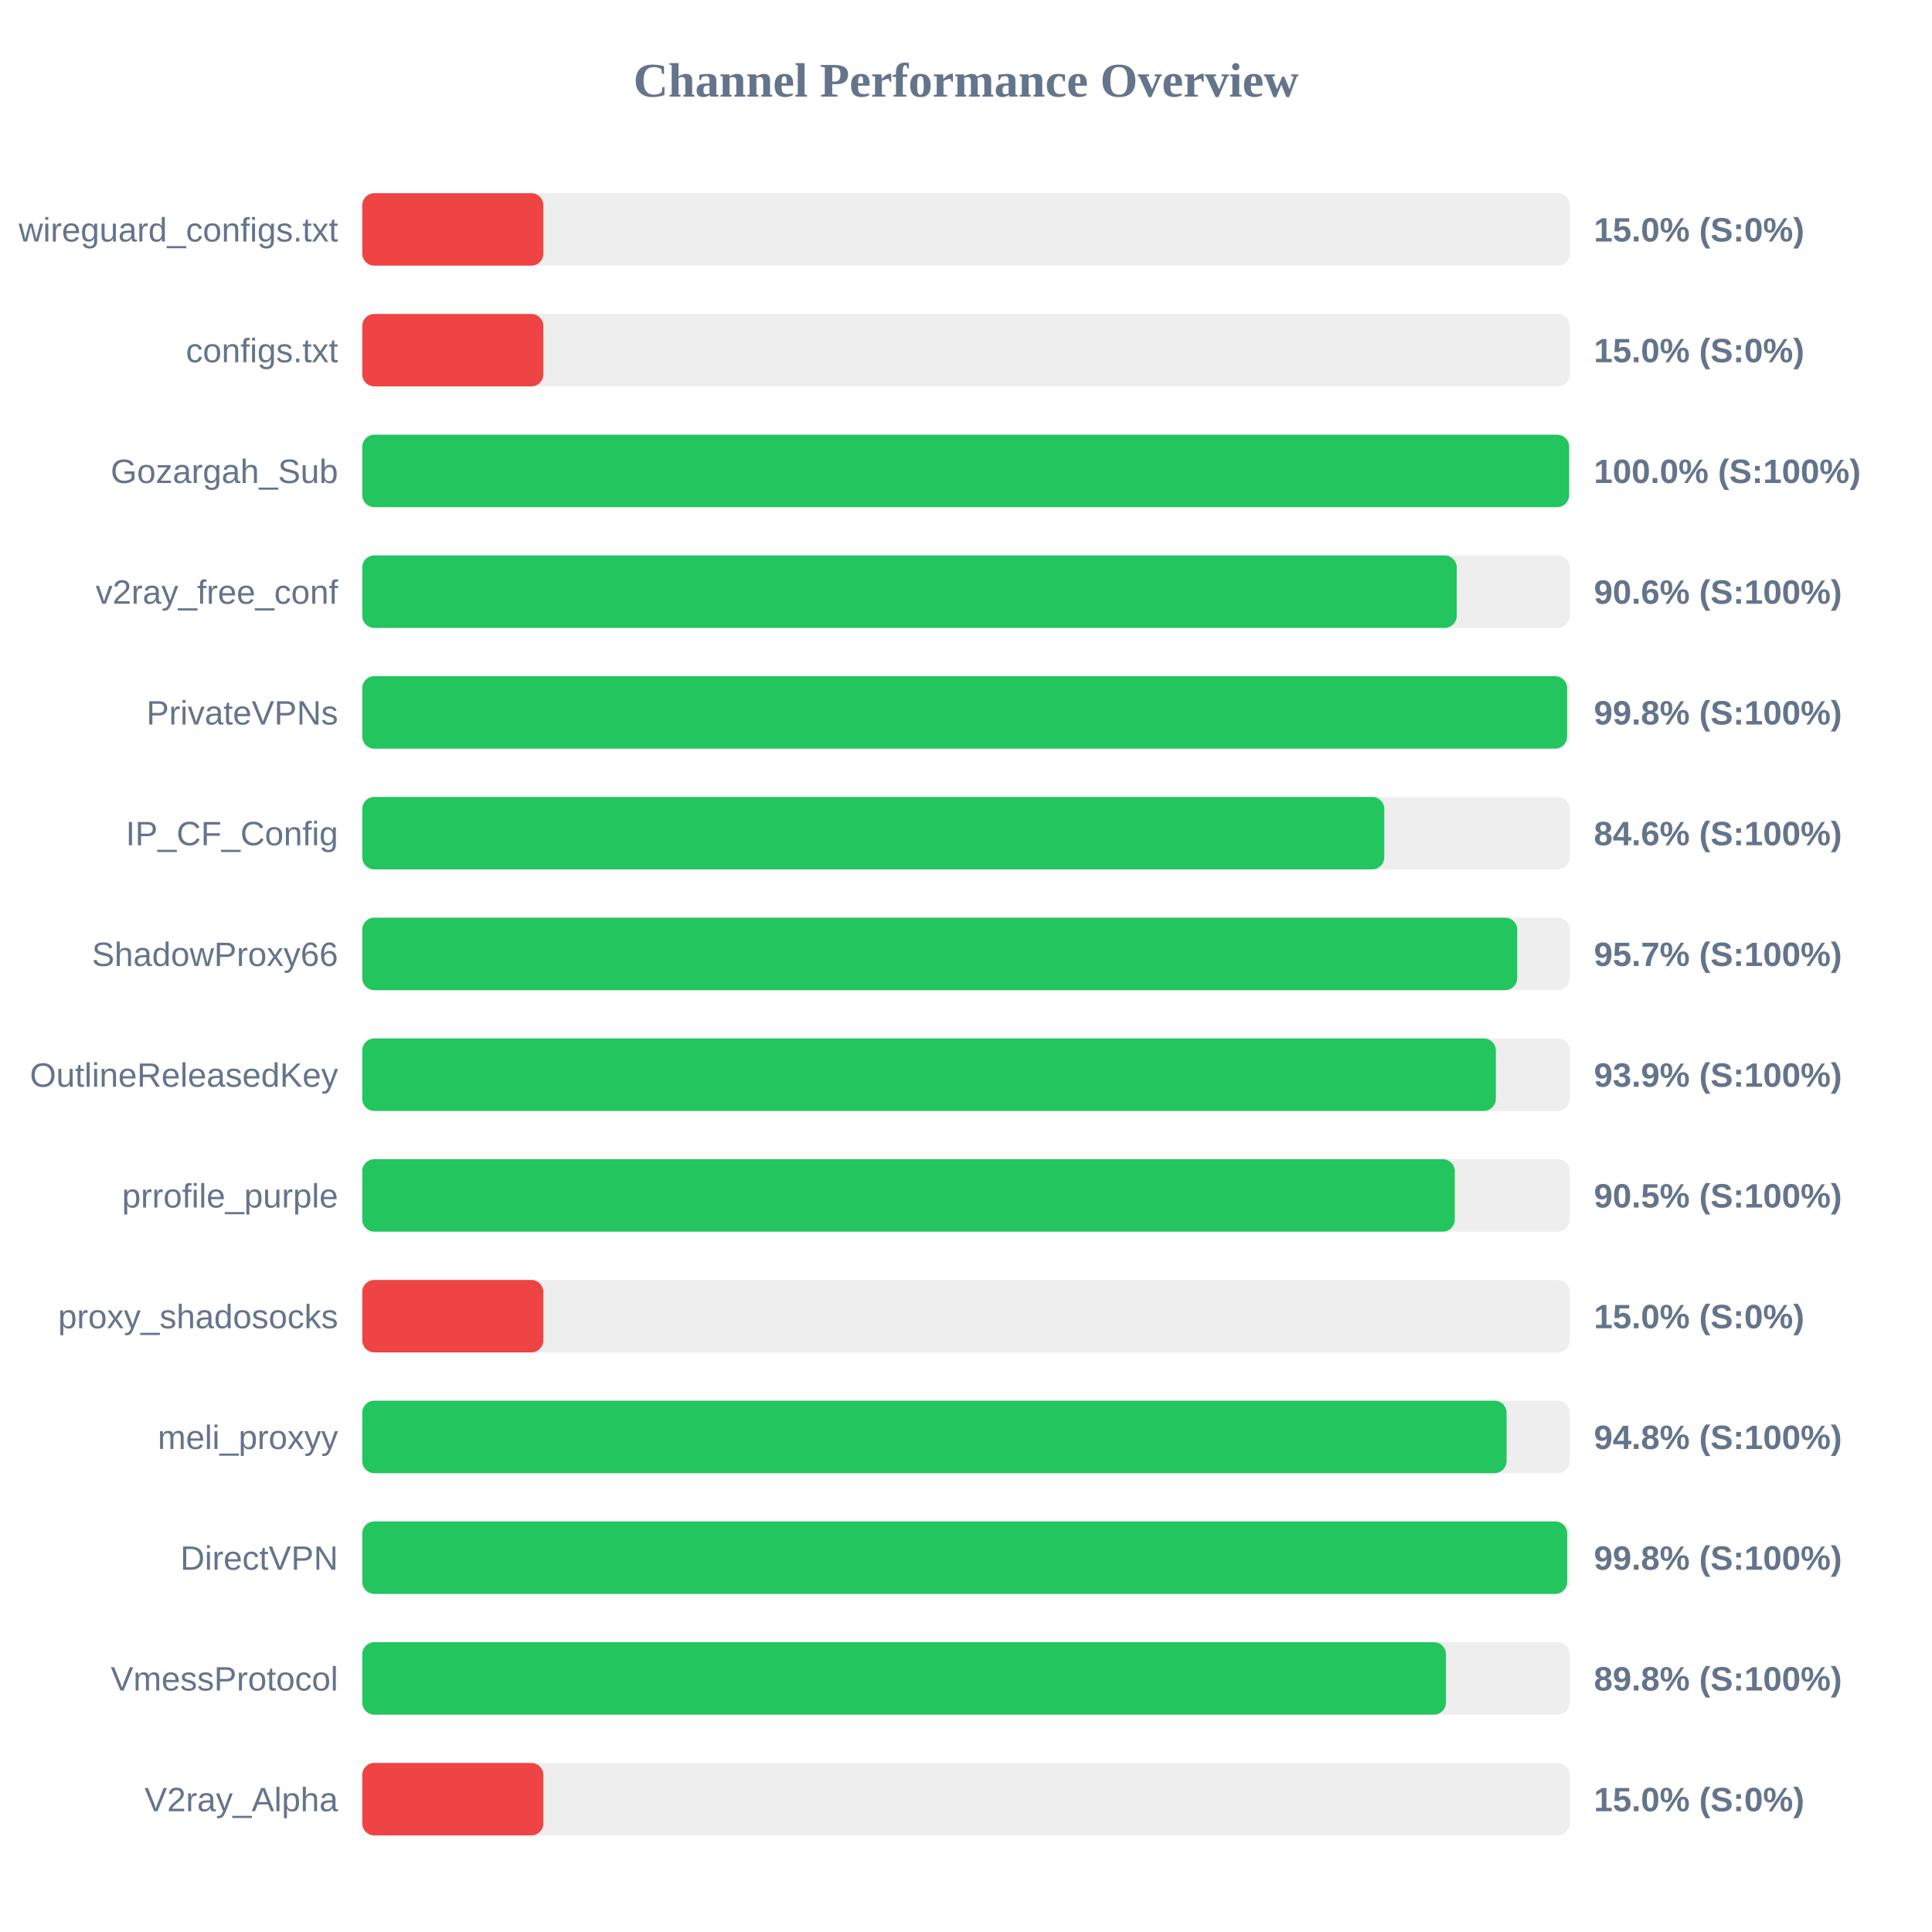
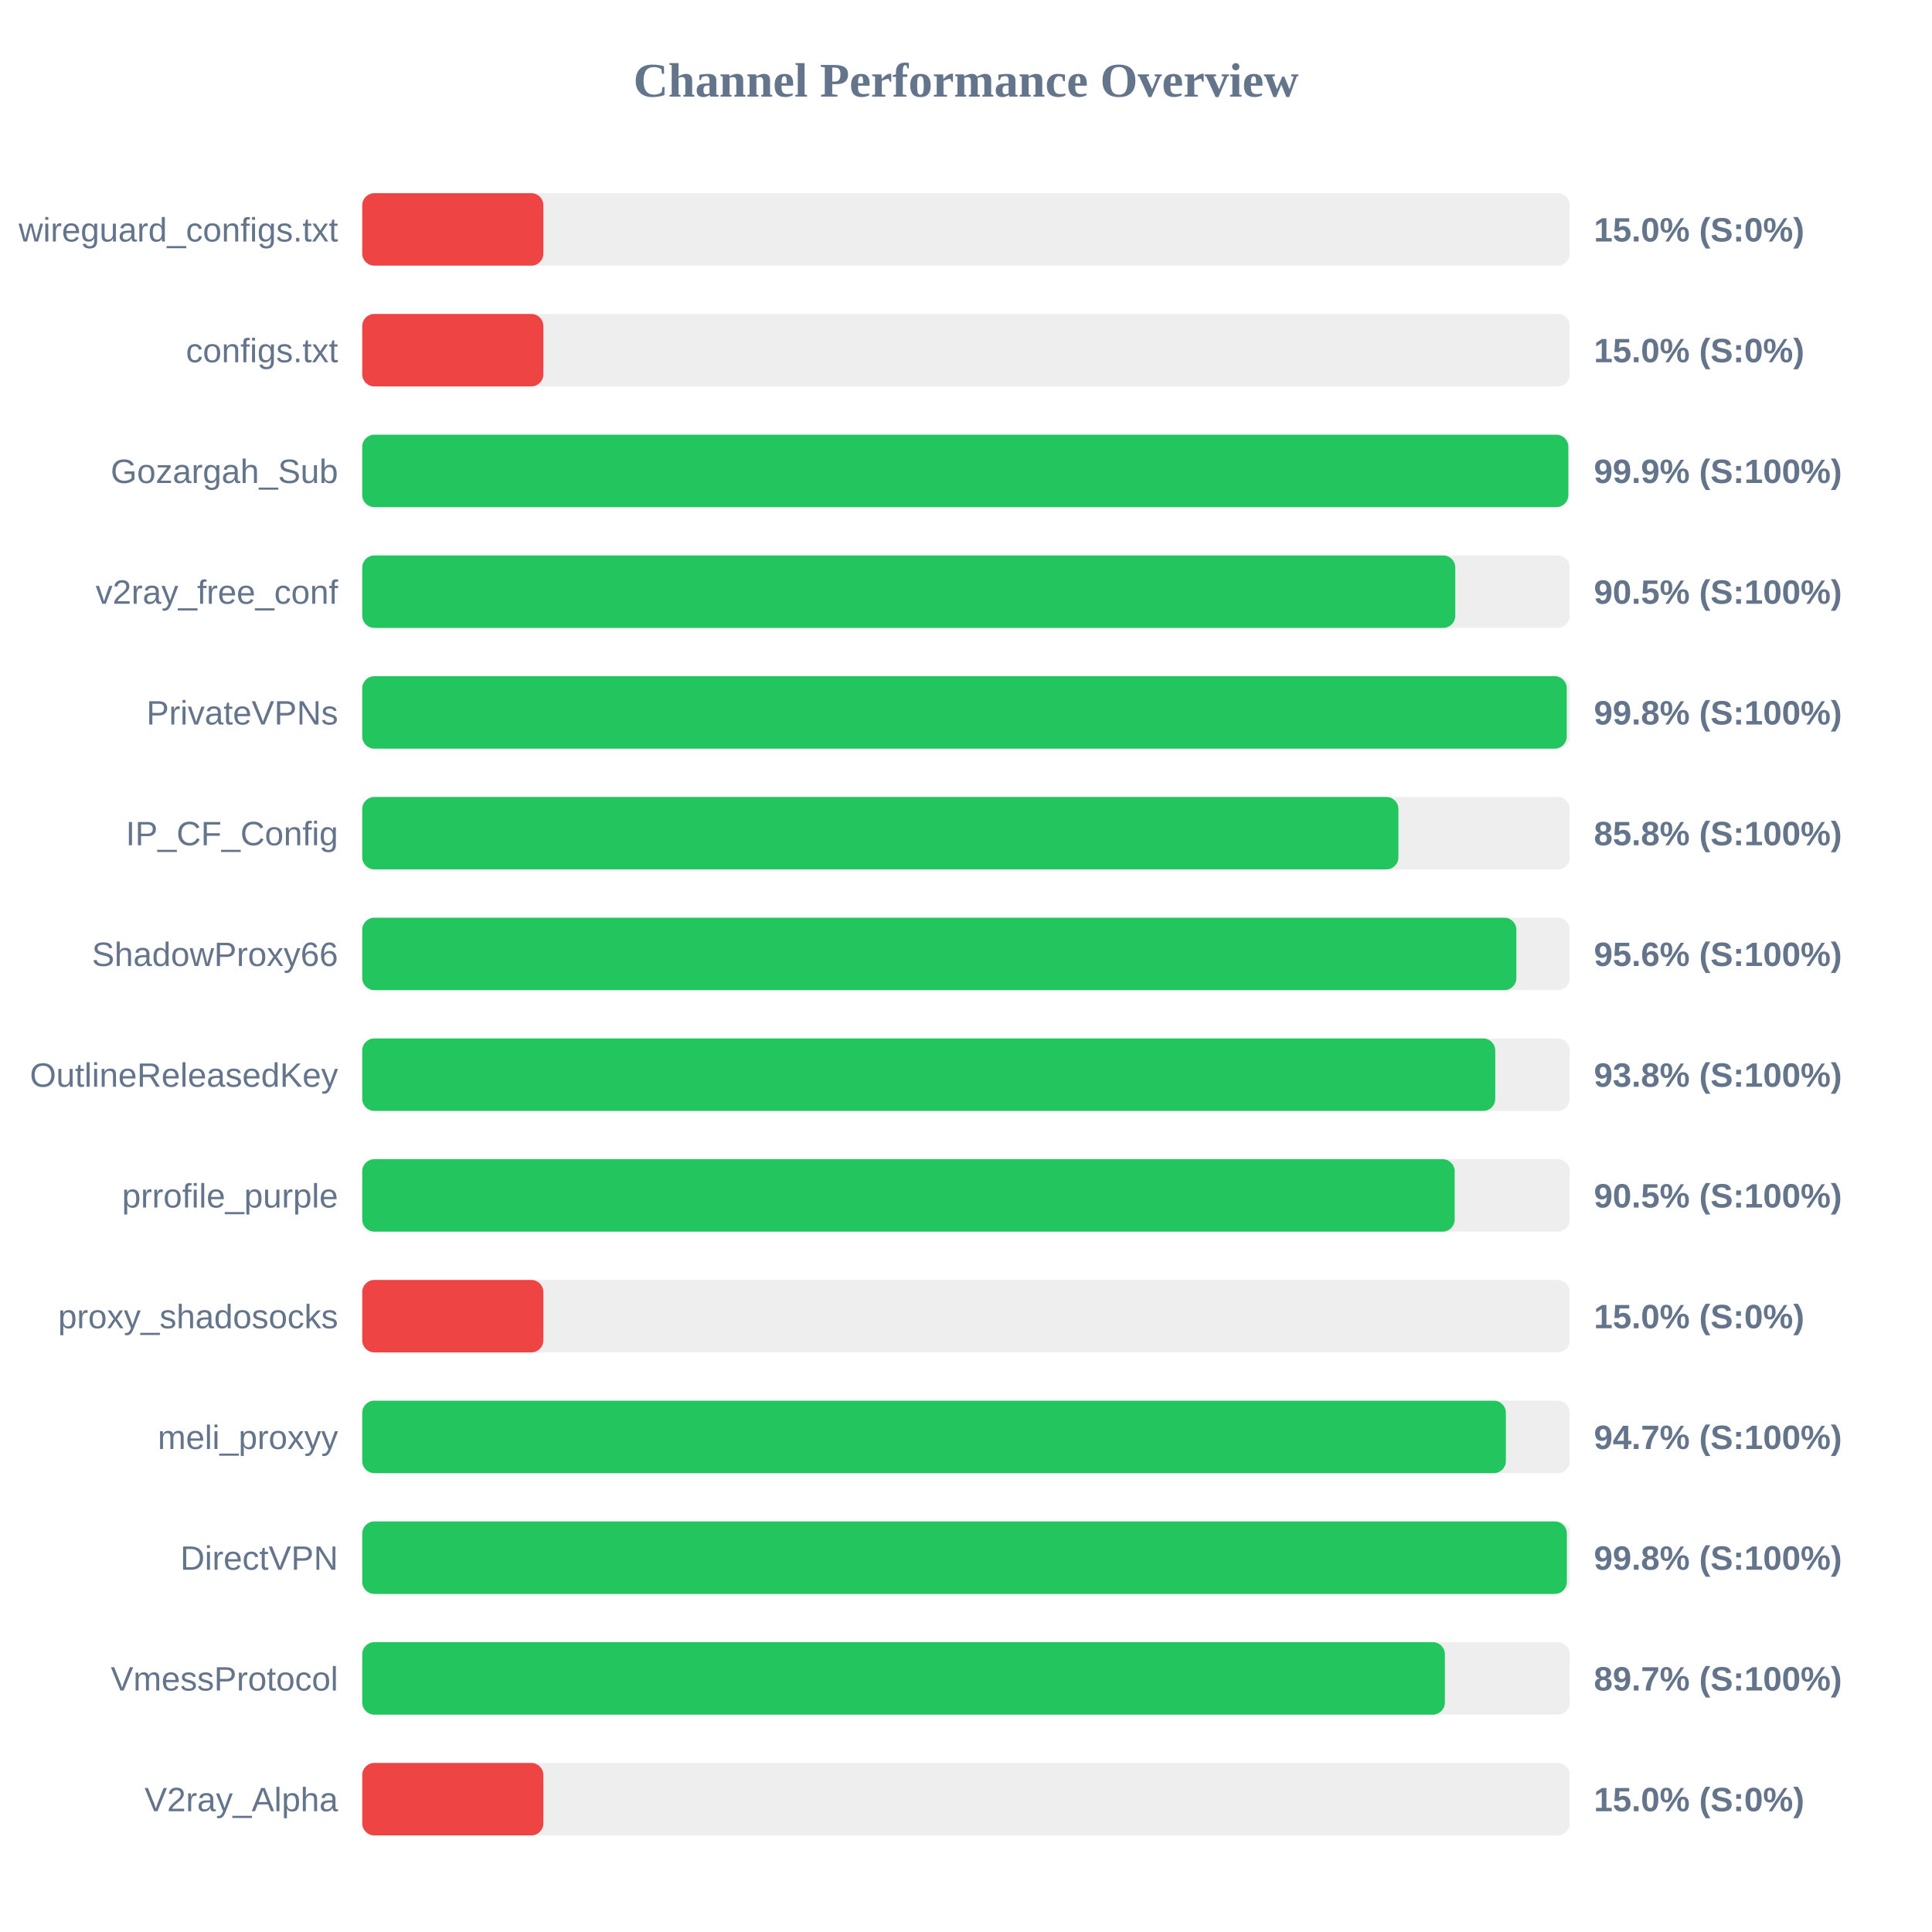
<svg xmlns="http://www.w3.org/2000/svg" width="800" height="800" version="1.1">
  <style>
        .row { font: 14px Arial; fill: #64748b; }
        .score { font: bold 14px Arial; fill: #64748b; }
    </style>
  <text x="400" y="40" text-anchor="middle" font-size="20px" font-weight="bold" fill="#64748b">Channel Performance Overview</text>
  <rect x="150" y="80" width="500" height="30" fill="#eee" rx="5" />
  <rect x="150" y="80" width="75.0" height="30" fill="#ef4444" rx="5" />
  <text x="140" y="100" text-anchor="end" class="row">wireguard_configs.txt</text>
  <text x="660" y="100" text-anchor="start" class="score">15.0% (S:0%)</text>
  <rect x="150" y="130" width="500" height="30" fill="#eee" rx="5" />
  <rect x="150" y="130" width="75.0" height="30" fill="#ef4444" rx="5" />
  <text x="140" y="150" text-anchor="end" class="row">configs.txt</text>
  <text x="660" y="150" text-anchor="start" class="score">15.0% (S:0%)</text>
  <rect x="150" y="180" width="500" height="30" fill="#eee" rx="5" />
-   <rect x="150" y="180" width="499.75" height="30" fill="#22c55e" rx="5" />
+   <rect x="150" y="180" width="499.4" height="30" fill="#22c55e" rx="5" />
  <text x="140" y="200" text-anchor="end" class="row">Gozargah_Sub</text>
-   <text x="660" y="200" text-anchor="start" class="score">100.0% (S:100%)</text>
+   <text x="660" y="200" text-anchor="start" class="score">99.9% (S:100%)</text>
  <rect x="150" y="230" width="500" height="30" fill="#eee" rx="5" />
-   <rect x="150" y="230" width="453.2" height="30" fill="#22c55e" rx="5" />
+   <rect x="150" y="230" width="452.6" height="30" fill="#22c55e" rx="5" />
  <text x="140" y="250" text-anchor="end" class="row">v2ray_free_conf</text>
-   <text x="660" y="250" text-anchor="start" class="score">90.6% (S:100%)</text>
+   <text x="660" y="250" text-anchor="start" class="score">90.5% (S:100%)</text>
  <rect x="150" y="280" width="500" height="30" fill="#eee" rx="5" />
-   <rect x="150" y="280" width="498.9" height="30" fill="#22c55e" rx="5" />
+   <rect x="150" y="280" width="498.75" height="30" fill="#22c55e" rx="5" />
  <text x="140" y="300" text-anchor="end" class="row">PrivateVPNs</text>
  <text x="660" y="300" text-anchor="start" class="score">99.8% (S:100%)</text>
  <rect x="150" y="330" width="500" height="30" fill="#eee" rx="5" />
-   <rect x="150" y="330" width="423.2" height="30" fill="#22c55e" rx="5" />
+   <rect x="150" y="330" width="429.05" height="30" fill="#22c55e" rx="5" />
  <text x="140" y="350" text-anchor="end" class="row">IP_CF_Config</text>
-   <text x="660" y="350" text-anchor="start" class="score">84.6% (S:100%)</text>
+   <text x="660" y="350" text-anchor="start" class="score">85.8% (S:100%)</text>
  <rect x="150" y="380" width="500" height="30" fill="#eee" rx="5" />
-   <rect x="150" y="380" width="478.25" height="30" fill="#22c55e" rx="5" />
+   <rect x="150" y="380" width="477.9" height="30" fill="#22c55e" rx="5" />
  <text x="140" y="400" text-anchor="end" class="row">ShadowProxy66</text>
-   <text x="660" y="400" text-anchor="start" class="score">95.7% (S:100%)</text>
+   <text x="660" y="400" text-anchor="start" class="score">95.6% (S:100%)</text>
  <rect x="150" y="430" width="500" height="30" fill="#eee" rx="5" />
-   <rect x="150" y="430" width="469.4" height="30" fill="#22c55e" rx="5" />
+   <rect x="150" y="430" width="469.15" height="30" fill="#22c55e" rx="5" />
  <text x="140" y="450" text-anchor="end" class="row">OutlineReleasedKey</text>
-   <text x="660" y="450" text-anchor="start" class="score">93.9% (S:100%)</text>
+   <text x="660" y="450" text-anchor="start" class="score">93.8% (S:100%)</text>
  <rect x="150" y="480" width="500" height="30" fill="#eee" rx="5" />
-   <rect x="150" y="480" width="452.4" height="30" fill="#22c55e" rx="5" />
+   <rect x="150" y="480" width="452.35" height="30" fill="#22c55e" rx="5" />
  <text x="140" y="500" text-anchor="end" class="row">prrofile_purple</text>
  <text x="660" y="500" text-anchor="start" class="score">90.5% (S:100%)</text>
  <rect x="150" y="530" width="500" height="30" fill="#eee" rx="5" />
  <rect x="150" y="530" width="75.0" height="30" fill="#ef4444" rx="5" />
  <text x="140" y="550" text-anchor="end" class="row">proxy_shadosocks</text>
  <text x="660" y="550" text-anchor="start" class="score">15.0% (S:0%)</text>
  <rect x="150" y="580" width="500" height="30" fill="#eee" rx="5" />
-   <rect x="150" y="580" width="473.85" height="30" fill="#22c55e" rx="5" />
+   <rect x="150" y="580" width="473.55" height="30" fill="#22c55e" rx="5" />
  <text x="140" y="600" text-anchor="end" class="row">meli_proxyy</text>
-   <text x="660" y="600" text-anchor="start" class="score">94.8% (S:100%)</text>
+   <text x="660" y="600" text-anchor="start" class="score">94.7% (S:100%)</text>
  <rect x="150" y="630" width="500" height="30" fill="#eee" rx="5" />
-   <rect x="150" y="630" width="498.95" height="30" fill="#22c55e" rx="5" />
+   <rect x="150" y="630" width="498.8" height="30" fill="#22c55e" rx="5" />
  <text x="140" y="650" text-anchor="end" class="row">DirectVPN</text>
  <text x="660" y="650" text-anchor="start" class="score">99.8% (S:100%)</text>
  <rect x="150" y="680" width="500" height="30" fill="#eee" rx="5" />
-   <rect x="150" y="680" width="448.75" height="30" fill="#22c55e" rx="5" />
+   <rect x="150" y="680" width="448.3" height="30" fill="#22c55e" rx="5" />
  <text x="140" y="700" text-anchor="end" class="row">VmessProtocol</text>
-   <text x="660" y="700" text-anchor="start" class="score">89.8% (S:100%)</text>
+   <text x="660" y="700" text-anchor="start" class="score">89.7% (S:100%)</text>
  <rect x="150" y="730" width="500" height="30" fill="#eee" rx="5" />
  <rect x="150" y="730" width="75.0" height="30" fill="#ef4444" rx="5" />
  <text x="140" y="750" text-anchor="end" class="row">V2ray_Alpha</text>
  <text x="660" y="750" text-anchor="start" class="score">15.0% (S:0%)</text>
</svg>
